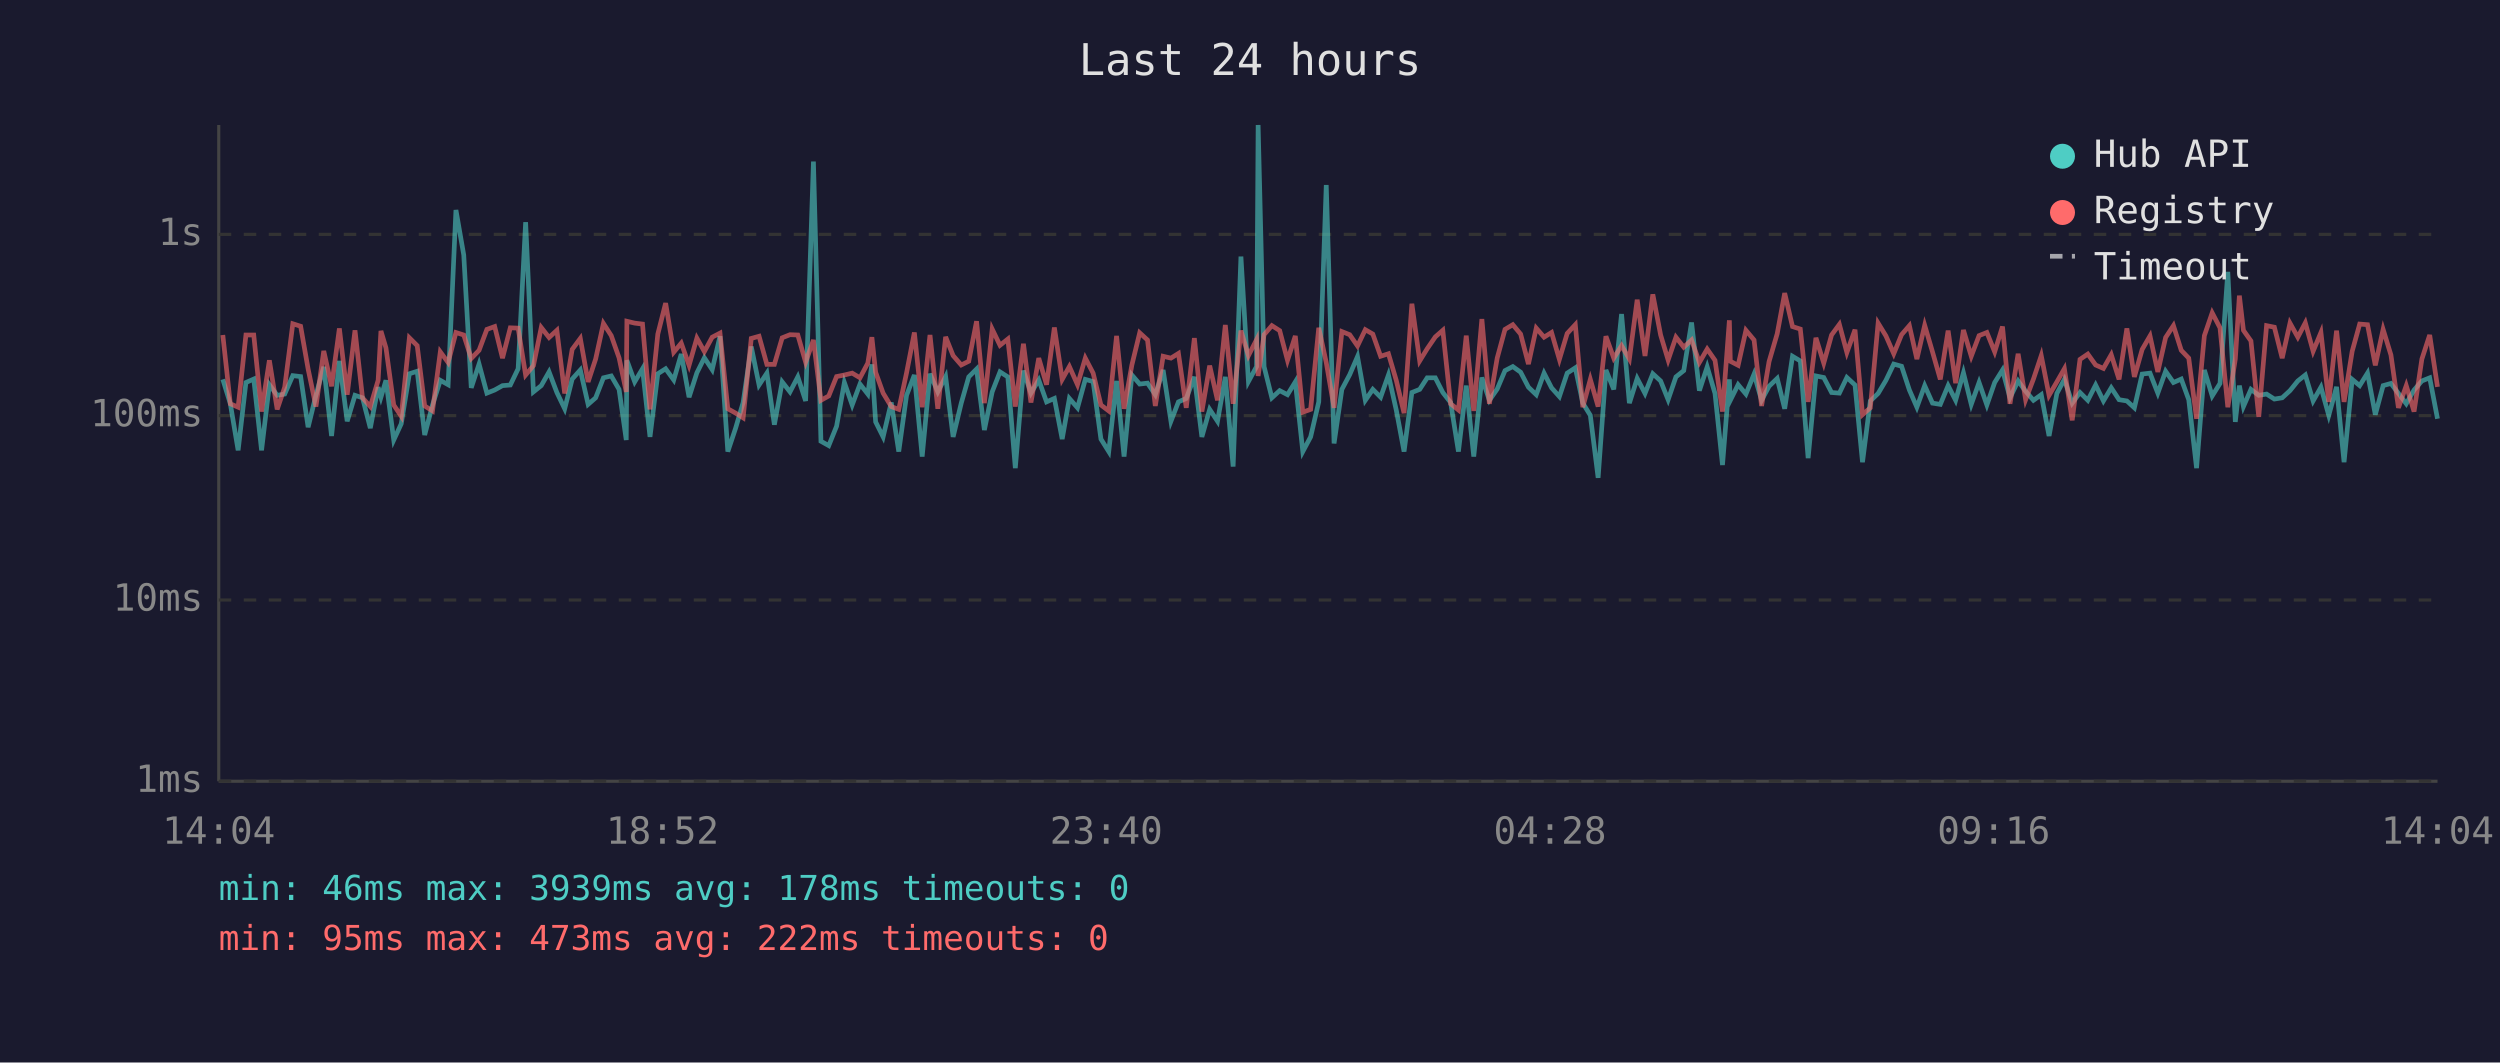
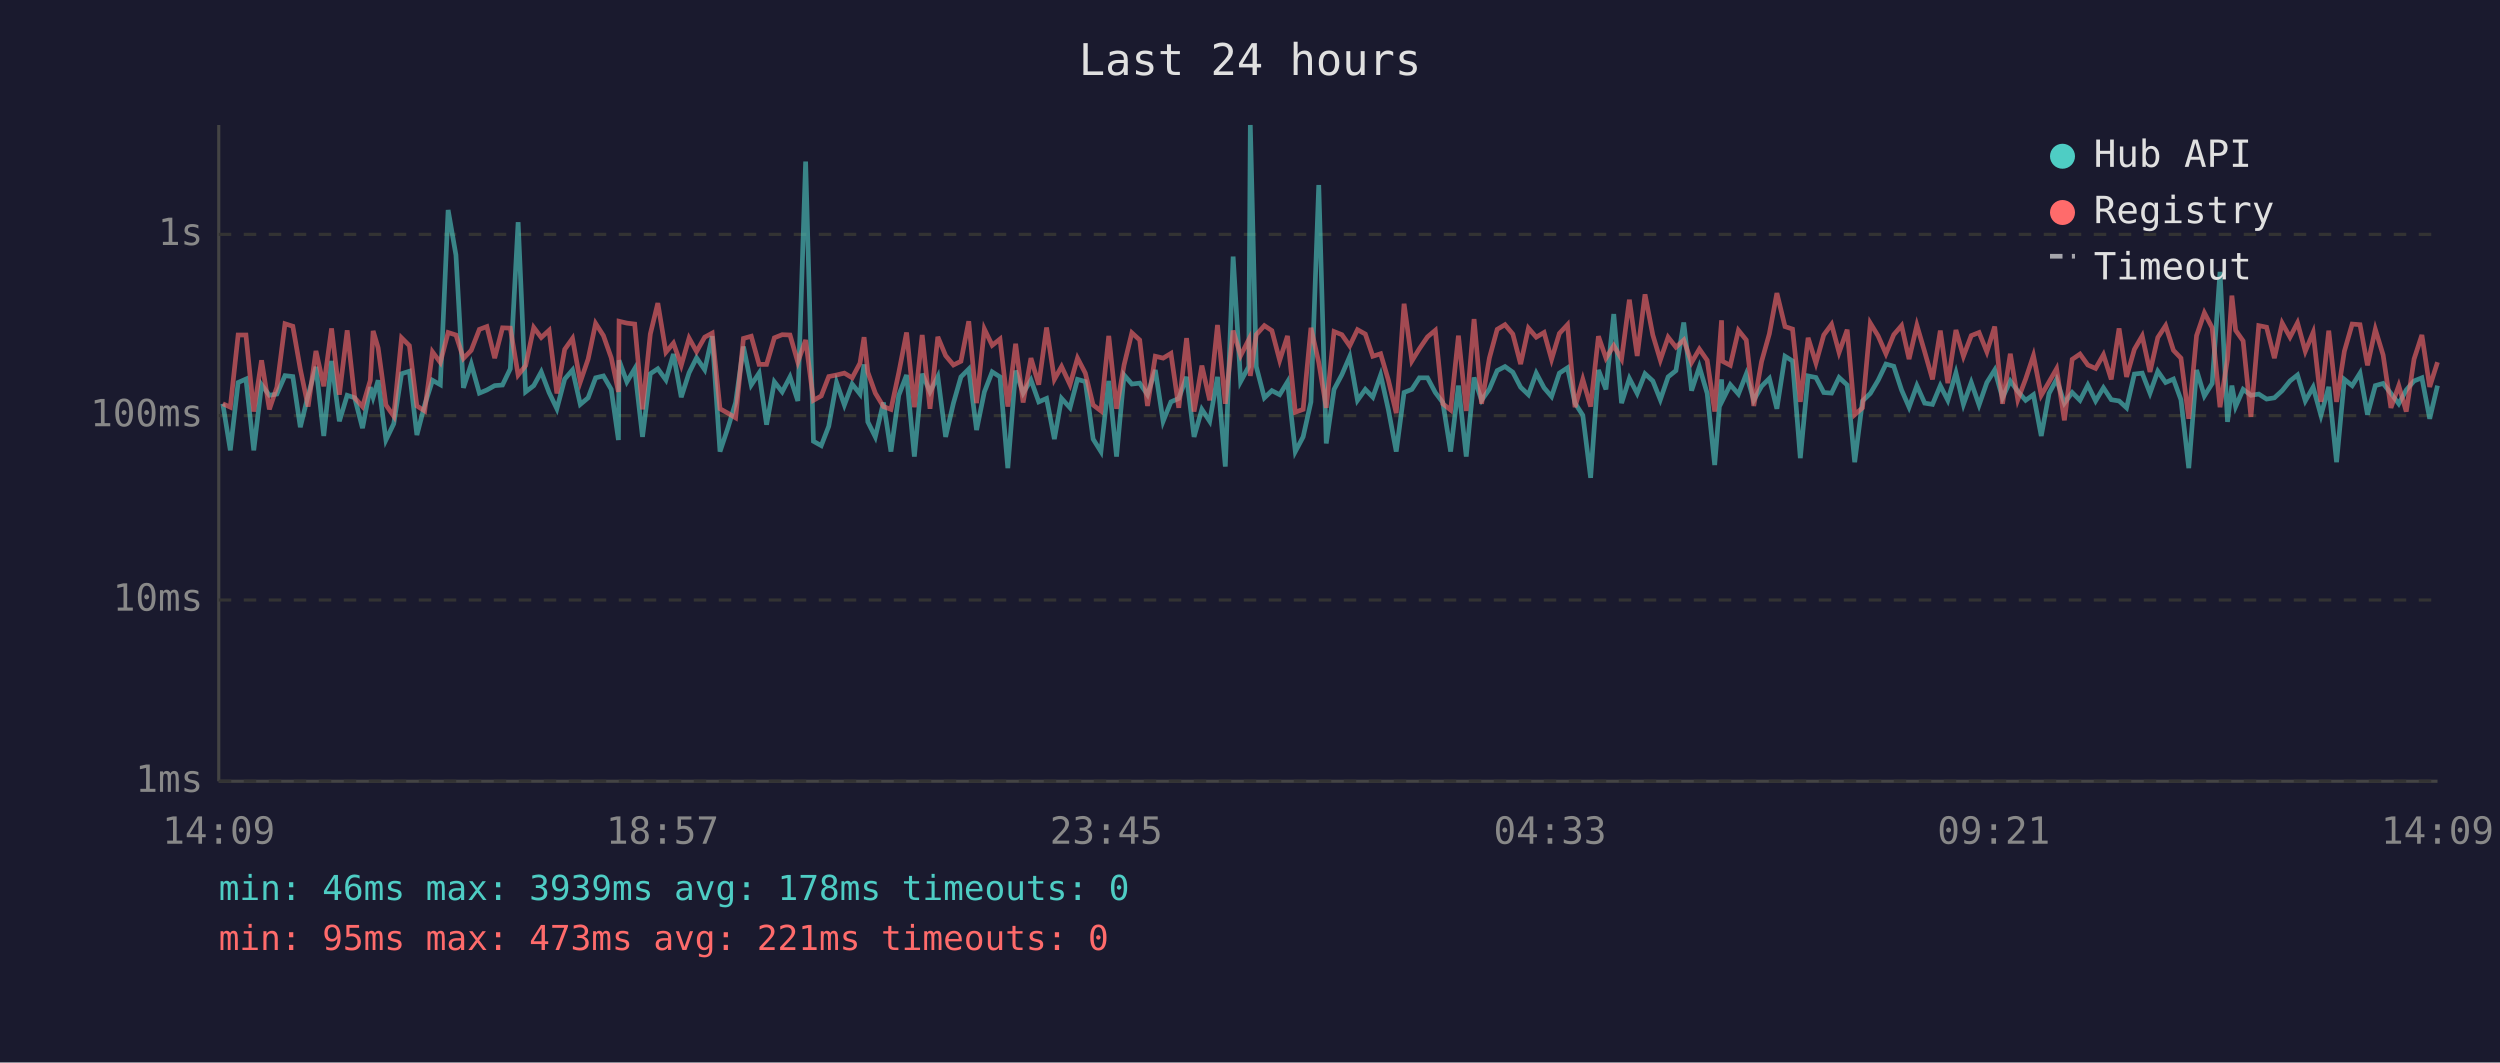
<svg xmlns="http://www.w3.org/2000/svg" viewBox="0 0 800 340" font-family="monospace" font-size="12">
  <rect width="800" height="340" fill="#1a1a2e" />
  <text x="400" y="24" fill="#e0e0e0" font-size="14" text-anchor="middle">Last 24 hours</text>
  <line x1="70" y1="40" x2="70" y2="250" stroke="#444" stroke-width="1" />
  <line x1="70" y1="250" x2="780" y2="250" stroke="#444" stroke-width="1" />
  <line x1="70" y1="250" x2="780" y2="250" stroke="#333" stroke-width="1" stroke-dasharray="4" />
  <text x="65" y="250" fill="#888" text-anchor="end" dominant-baseline="middle">1ms</text>
  <line x1="70" y1="192" x2="780" y2="192" stroke="#333" stroke-width="1" stroke-dasharray="4" />
  <text x="65" y="192" fill="#888" text-anchor="end" dominant-baseline="middle">10ms</text>
  <line x1="70" y1="133" x2="780" y2="133" stroke="#333" stroke-width="1" stroke-dasharray="4" />
  <text x="65" y="133" fill="#888" text-anchor="end" dominant-baseline="middle">100ms</text>
  <line x1="70" y1="75" x2="780" y2="75" stroke="#333" stroke-width="1" stroke-dasharray="4" />
  <text x="65" y="75" fill="#888" text-anchor="end" dominant-baseline="middle">1s</text>
-   <text x="70" y="270" fill="#888" text-anchor="middle">14:04</text>
-   <text x="212" y="270" fill="#888" text-anchor="middle">18:52</text>
-   <text x="354" y="270" fill="#888" text-anchor="middle">23:40</text>
-   <text x="496" y="270" fill="#888" text-anchor="middle">04:28</text>
-   <text x="638" y="270" fill="#888" text-anchor="middle">09:16</text>
-   <text x="780" y="270" fill="#888" text-anchor="middle">14:04</text>
-   <polyline points="71.3,121.4 73.7,129.2 76.2,144.1 78.7,122.4 81.2,121.3 83.7,144.1 86.2,123.1 88.7,126.5 91.1,126.1 93.7,120.2 96.2,120.5 98.6,136.7 101.1,126.5 103.6,117.4 106.1,139.5 108.6,115.5 111.1,134.8 113.6,126.5 116.0,127.3 118.5,137.0 121.0,123.9 121.9,127.1 123.5,121.7 126.0,140.8 128.4,135.6 131.0,119.6 133.5,118.8 135.9,139.2 138.4,129.6 140.9,121.7 143.4,123.1 145.9,67.2 148.4,81.6 150.8,124.1 153.3,116.5 155.8,125.8 158.3,124.8 160.8,123.4 163.3,123.2 165.8,118.0 168.2,71.1 170.7,125.4 173.2,123.4 175.7,119.0 178.2,125.6 180.7,130.8 183.1,121.3 185.7,118.4 188.2,129.4 190.6,127.3 193.1,120.9 195.6,120.3 198.1,124.6 200.4,140.8 200.6,115.3 203.1,122.2 205.6,118.0 208.0,139.8 210.5,119.6 213.0,118.0 215.6,121.6 218.0,113.3 220.5,127.1 223.0,119.3 225.4,114.5 227.9,118.3 230.4,107.6 232.9,144.5 235.4,137.0 237.8,128.8 240.4,110.9 242.9,123.2 245.4,119.4 247.8,135.9 250.3,122.2 252.8,125.4 255.3,120.6 257.8,128.3 260.3,51.7 262.7,141.2 265.2,142.6 267.7,136.4 270.2,122.4 272.7,129.6 275.2,122.9 277.7,126.1 279.0,116.6 280.2,135.0 282.6,139.8 285.2,128.8 287.6,144.5 290.1,126.5 292.6,120.0 295.1,146.1 297.6,119.6 300.1,125.4 302.6,120.5 305.0,139.8 307.6,129.0 310.0,120.6 312.5,118.1 315.0,137.6 317.5,125.4 320.0,119.0 322.5,120.6 324.9,149.8 327.5,118.6 329.9,125.8 332.4,121.6 334.9,128.6 337.4,127.5 339.9,140.5 342.2,127.5 344.8,130.5 347.3,121.4 349.8,122.1 352.3,140.5 354.8,144.5 357.3,121.9 359.7,146.1 362.2,120.0 364.7,122.9 367.2,122.6 369.7,126.3 372.2,118.4 374.7,134.8 377.1,128.6 379.6,127.5 382.2,120.6 384.6,139.8 387.1,131.0 389.6,134.8 392.1,120.6 394.6,149.3 397.1,82.1 399.5,122.1 402.1,117.3 402.6,40.0 404.5,117.3 407.0,127.3 409.5,125.0 412.0,126.3 414.5,122.2 416.9,144.5 419.4,139.8 422.0,128.6 424.4,59.2 426.9,141.9 429.4,124.6 431.9,119.9 434.4,114.1 436.9,128.1 439.3,124.6 441.8,127.1 444.3,120.0 446.8,131.2 449.3,144.5 451.8,125.6 454.3,124.6 456.7,120.9 459.3,120.9 461.7,125.6 464.2,128.8 466.7,144.5 469.2,123.4 471.6,146.1 474.2,120.8 476.6,128.1 479.1,124.5 481.6,118.6 484.1,117.3 486.6,119.1 489.1,123.9 491.6,126.3 494.1,119.4 496.5,124.1 499.0,126.9 501.5,119.4 504.1,117.7 506.5,129.0 508.9,132.9 511.4,152.9 513.9,118.4 516.4,124.6 518.9,100.5 521.4,129.0 523.9,121.1 526.4,125.9 528.9,119.6 531.4,121.9 533.8,127.9 536.3,120.6 538.8,118.6 541.3,103.2 543.8,125.0 546.3,117.4 548.8,125.9 551.2,148.8 553.4,121.4 553.7,128.1 556.2,123.1 558.7,126.1 561.3,119.7 563.7,128.1 566.1,123.6 568.7,121.1 571.1,130.8 573.6,114.0 576.1,115.5 578.6,146.6 581.1,120.3 583.6,120.8 586.1,125.6 588.6,125.8 591.0,120.8 593.6,123.2 596.0,147.9 598.5,128.3 601.0,125.9 603.5,121.7 606.0,116.5 608.5,117.2 611.0,124.8 613.4,130.3 615.9,123.4 618.4,129.0 620.9,129.4 623.4,123.4 625.8,128.1 628.3,119.3 630.8,129.4 633.3,122.4 635.8,129.6 638.3,122.4 640.8,118.4 643.2,127.3 645.8,121.9 648.2,125.2 650.7,128.1 653.2,126.3 655.7,139.5 658.2,125.9 660.6,121.4 663.1,129.0 665.6,125.6 668.1,128.1 670.6,123.2 673.1,128.3 675.6,124.1 678.1,127.9 680.6,128.3 683.0,130.5 685.5,119.7 688.0,119.4 690.5,125.8 693.0,118.8 695.5,122.4 698.0,121.3 700.4,127.9 702.9,149.8 705.4,118.4 707.9,126.7 710.4,122.7 712.9,87.0 715.3,135.0 716.6,123.4 717.9,130.1 720.3,124.6 722.8,126.5 725.3,126.1 727.8,127.7 730.3,127.3 732.8,125.0 735.3,121.9 737.7,120.0 740.2,128.3 742.7,123.9 745.2,132.9 747.7,123.8 750.1,147.9 752.7,121.4 755.1,123.4 757.6,119.4 760.1,132.7 762.6,123.4 765.1,122.7 767.5,125.9 770.0,129.2 772.5,124.8 775.0,121.9 777.5,120.9 780.0,134.0" fill="none" stroke="#4ecdc4" stroke-width="1.5" opacity="0.6" />
-   <polyline points="71.3,107.2 73.7,129.2 76.2,130.3 78.7,107.2 81.2,107.2 83.7,131.7 86.2,115.3 88.7,131.0 91.1,123.9 93.7,103.6 96.2,104.4 98.6,118.1 101.1,130.1 103.6,112.3 106.1,123.6 108.6,105.1 111.1,126.3 113.6,105.7 116.0,127.3 118.5,130.1 121.0,121.7 121.9,105.9 123.5,111.3 126.0,129.6 128.4,133.2 131.0,108.1 133.5,110.6 135.9,129.9 138.4,131.5 140.9,112.6 143.4,116.0 145.9,106.4 148.4,107.2 150.8,114.7 153.3,112.1 155.8,105.4 158.3,104.5 160.8,114.6 163.3,104.9 165.8,105.0 168.2,120.0 170.7,117.0 173.2,104.8 175.7,108.0 178.2,105.7 180.7,125.9 183.1,111.8 185.7,108.3 188.2,122.2 190.6,114.9 193.1,103.5 195.6,107.4 198.1,114.5 200.4,125.4 200.6,102.8 203.1,103.4 205.6,103.7 208.0,131.0 210.5,106.9 213.0,97.0 215.6,112.7 218.0,109.8 220.5,116.9 223.0,108.2 225.4,112.5 227.9,107.9 230.4,106.6 232.9,130.8 235.4,132.2 237.8,133.7 240.4,108.3 242.9,107.6 245.4,116.6 247.8,116.6 250.3,108.1 252.8,107.1 255.3,107.2 257.8,115.9 260.3,108.8 262.7,128.1 265.2,126.7 267.7,120.5 270.2,120.0 272.7,119.4 275.2,120.9 277.7,116.2 279.0,107.9 280.2,119.1 282.6,125.8 285.2,130.1 287.6,131.0 290.1,119.3 292.6,106.4 295.1,130.3 297.6,107.2 300.1,130.8 302.6,107.8 305.0,113.8 307.6,116.8 310.0,115.6 312.5,102.8 315.0,129.0 317.5,105.3 320.0,110.5 322.5,108.5 324.9,130.1 327.5,110.0 329.9,128.8 332.4,114.6 334.9,123.1 337.4,104.8 339.9,121.4 342.2,117.3 344.8,123.1 347.3,114.6 349.8,119.4 352.3,129.6 354.8,131.5 357.3,107.5 359.7,130.8 362.2,116.8 364.7,106.5 367.2,108.8 369.7,129.9 372.2,114.0 374.7,114.6 377.1,113.1 379.6,130.5 382.2,108.2 384.6,131.7 387.1,117.0 389.6,128.1 392.1,104.0 394.6,129.2 397.1,105.8 399.5,113.8 402.1,108.7 402.6,120.3 404.5,107.1 407.0,104.2 409.5,105.8 412.0,115.3 414.5,107.5 416.9,131.9 419.4,131.0 422.0,104.9 424.4,116.0 426.9,130.5 429.4,106.1 431.9,107.1 434.4,110.7 436.9,105.5 439.3,106.9 441.8,114.0 444.3,113.2 446.8,121.7 449.3,132.2 451.8,97.2 454.3,115.5 456.7,111.6 459.3,107.8 461.7,105.7 464.2,129.2 466.7,131.2 469.2,107.4 471.6,131.5 474.2,102.1 476.6,129.2 479.1,114.6 481.6,105.4 484.1,103.9 486.6,106.9 489.1,116.5 491.6,105.0 494.1,107.9 496.5,106.4 499.0,115.0 501.5,106.7 504.1,103.9 506.5,130.3 508.9,121.4 511.4,130.1 513.9,107.6 516.4,114.6 518.9,110.6 521.4,114.9 523.9,95.9 526.4,113.9 528.9,94.2 531.4,107.2 533.8,115.2 536.3,107.9 538.8,111.1 541.3,108.8 543.8,116.0 546.3,111.7 548.8,115.3 551.2,131.7 553.4,102.5 553.7,115.6 556.2,116.9 558.7,105.7 561.3,108.8 563.7,129.9 566.1,115.7 568.7,106.8 571.1,93.8 573.6,104.5 576.1,105.3 578.6,128.6 581.1,108.1 583.6,116.2 586.1,107.2 588.6,103.8 591.0,112.8 593.6,105.5 596.0,132.7 598.5,130.5 601.0,103.4 603.5,107.5 606.0,113.2 608.5,107.1 611.0,104.2 613.4,114.9 615.9,104.1 618.4,112.6 620.9,121.4 623.4,105.8 625.8,122.6 628.3,105.6 630.8,114.0 633.3,107.4 635.8,106.4 638.3,112.6 640.8,104.5 643.2,129.2 645.8,113.2 648.2,127.9 650.7,121.3 653.2,113.8 655.7,126.5 658.2,122.2 660.6,118.0 663.1,134.5 665.6,115.0 668.1,113.3 670.6,116.8 673.1,117.9 675.6,113.5 678.1,121.4 680.6,105.1 683.0,120.6 685.5,111.8 688.0,107.5 690.5,119.0 693.0,108.0 695.5,104.2 698.0,112.1 700.4,114.6 702.9,134.0 705.4,107.4 707.9,100.1 710.4,104.9 712.9,130.3 715.3,114.9 716.6,94.6 717.9,105.7 720.3,109.1 722.8,133.4 725.3,104.2 727.8,104.7 730.3,114.6 732.8,103.4 735.3,107.9 737.7,103.3 740.2,112.4 742.7,106.4 745.2,128.6 747.7,105.8 750.1,128.6 752.7,112.4 755.1,103.7 757.6,103.9 760.1,116.9 762.6,105.4 765.1,113.6 767.5,130.5 770.0,123.4 772.5,131.7 775.0,114.9 777.5,107.2 780.0,123.8" fill="none" stroke="#ff6b6b" stroke-width="1.5" opacity="0.6" />
+   <text x="70" y="270" fill="#888" text-anchor="middle">14:09</text>
+   <text x="212" y="270" fill="#888" text-anchor="middle">18:57</text>
+   <text x="354" y="270" fill="#888" text-anchor="middle">23:45</text>
+   <text x="496" y="270" fill="#888" text-anchor="middle">04:33</text>
+   <text x="638" y="270" fill="#888" text-anchor="middle">09:21</text>
+   <text x="780" y="270" fill="#888" text-anchor="middle">14:09</text>
+   <polyline points="71.3,129.2 73.7,144.1 76.2,122.4 78.7,121.3 81.2,144.1 83.7,123.1 86.2,126.5 88.6,126.1 91.2,120.2 93.7,120.5 96.1,136.7 98.6,126.5 101.1,117.4 103.6,139.5 106.1,115.5 108.6,134.8 111.1,126.5 113.5,127.3 116.0,137.0 118.5,123.9 119.4,127.1 121.0,121.7 123.5,140.8 126.0,135.6 128.5,119.6 131.0,118.8 133.4,139.2 135.9,129.6 138.4,121.7 140.9,123.1 143.4,67.2 145.9,81.6 148.3,124.1 150.8,116.5 153.4,125.8 155.8,124.8 158.3,123.4 160.8,123.2 163.3,118.0 165.8,71.1 168.2,125.4 170.8,123.4 173.2,119.0 175.7,125.6 178.2,130.8 180.7,121.3 183.2,118.4 185.7,129.4 188.2,127.3 190.6,120.9 193.1,120.3 195.6,124.6 197.9,140.8 198.1,115.3 200.6,122.2 203.1,118.0 205.6,139.8 208.1,119.6 210.5,118.0 213.1,121.6 215.5,113.3 218.0,127.1 220.5,119.3 222.9,114.5 225.5,118.3 227.9,107.6 230.4,144.5 232.9,137.0 235.4,128.8 237.9,110.9 240.4,123.2 242.9,119.4 245.3,135.9 247.8,122.2 250.3,125.4 252.8,120.6 255.3,128.3 257.8,51.7 260.3,141.2 262.8,142.6 265.2,136.4 267.7,122.4 270.2,129.6 272.7,122.9 275.2,126.1 276.5,116.6 277.7,135.0 280.1,139.8 282.7,128.8 285.1,144.5 287.6,126.5 290.1,120.0 292.6,146.1 295.1,119.6 297.6,125.4 300.1,120.5 302.6,139.8 305.1,129.0 307.5,120.6 310.0,118.1 312.5,137.6 315.0,125.4 317.5,119.0 320.0,120.6 322.5,149.8 325.0,118.6 327.4,125.8 329.9,121.6 332.4,128.6 334.9,127.5 337.4,140.5 339.7,127.5 342.4,130.5 344.8,121.4 347.3,122.1 349.8,140.5 352.3,144.5 354.8,121.9 357.3,146.1 359.7,120.0 362.2,122.9 364.7,122.6 367.2,126.3 369.7,118.4 372.2,134.8 374.7,128.6 377.2,127.5 379.7,120.6 382.1,139.8 384.6,131.0 387.1,134.8 389.6,120.6 392.1,149.3 394.6,82.1 397.0,122.1 399.6,117.3 400.1,40.0 402.0,117.3 404.6,127.3 407.0,125.0 409.5,126.3 412.0,122.2 414.5,144.5 417.0,139.8 419.5,128.6 422.0,59.2 424.4,141.9 426.9,124.6 429.4,119.9 431.9,114.1 434.4,128.1 436.9,124.6 439.3,127.1 441.8,120.0 444.3,131.2 446.8,144.5 449.3,125.6 451.8,124.6 454.2,120.9 456.8,120.9 459.3,125.6 461.7,128.8 464.2,144.5 466.7,123.4 469.2,146.1 471.7,120.8 474.1,128.1 476.6,124.5 479.1,118.6 481.6,117.3 484.1,119.1 486.6,123.9 489.1,126.3 491.6,119.4 494.1,124.1 496.5,126.9 499.0,119.4 501.6,117.7 504.0,129.0 506.5,132.9 509.0,152.9 511.5,118.4 513.9,124.6 516.4,100.5 518.9,129.0 521.4,121.1 523.9,125.9 526.4,119.6 528.9,121.9 531.3,127.9 533.8,120.6 536.3,118.6 538.8,103.2 541.3,125.0 543.8,117.4 546.3,125.9 548.7,148.8 550.9,121.4 551.2,128.1 553.7,123.1 556.3,126.1 558.8,119.7 561.2,128.1 563.7,123.6 566.2,121.1 568.6,130.8 571.2,114.0 573.6,115.5 576.1,146.6 578.6,120.3 581.1,120.8 583.6,125.6 586.1,125.8 588.5,120.8 591.1,123.2 593.5,147.9 596.0,128.3 598.5,125.9 601.0,121.7 603.5,116.5 606.0,117.2 608.5,124.8 610.9,130.3 613.4,123.4 615.9,129.0 618.4,129.4 620.9,123.4 623.3,128.1 625.9,119.3 628.3,129.4 630.8,122.4 633.3,129.6 635.8,122.4 638.3,118.4 640.8,127.3 643.3,121.9 645.7,125.2 648.2,128.1 650.7,126.3 653.2,139.5 655.7,125.9 658.1,121.4 660.6,129.0 663.1,125.6 665.6,128.1 668.1,123.2 670.6,128.3 673.1,124.1 675.6,127.9 678.1,128.3 680.5,130.5 683.0,119.7 685.5,119.4 688.0,125.8 690.5,118.8 693.0,122.4 695.5,121.3 697.9,127.9 700.4,149.8 702.9,118.4 705.4,126.7 707.9,122.7 710.4,87.0 712.8,135.0 714.2,123.4 715.4,130.1 717.8,124.6 720.3,126.5 722.8,126.1 725.3,127.7 727.8,127.3 730.3,125.0 732.8,121.9 735.2,120.0 737.7,128.3 740.2,123.9 742.7,132.9 745.2,123.8 747.7,147.9 750.2,121.4 752.7,123.4 755.2,119.4 757.6,132.7 760.1,123.4 762.6,122.7 765.1,125.9 767.6,129.2 770.0,124.8 772.5,121.9 775.0,120.9 777.5,134.0 780.0,123.4" fill="none" stroke="#4ecdc4" stroke-width="1.5" opacity="0.6" />
+   <polyline points="71.3,129.2 73.7,130.3 76.2,107.2 78.7,107.2 81.2,131.7 83.7,115.3 86.2,131.0 88.6,123.9 91.2,103.6 93.7,104.4 96.1,118.1 98.6,130.1 101.1,112.3 103.6,123.6 106.1,105.1 108.6,126.3 111.1,105.7 113.5,127.3 116.0,130.1 118.5,121.7 119.4,105.9 121.0,111.3 123.5,129.6 126.0,133.2 128.5,108.1 131.0,110.6 133.4,129.9 135.9,131.5 138.4,112.6 140.9,116.0 143.4,106.4 145.9,107.2 148.3,114.7 150.8,112.1 153.4,105.4 155.8,104.5 158.3,114.6 160.8,104.9 163.3,105.0 165.8,120.0 168.2,117.0 170.8,104.8 173.2,108.0 175.7,105.7 178.2,125.9 180.7,111.8 183.2,108.3 185.7,122.2 188.2,114.9 190.6,103.5 193.1,107.4 195.6,114.5 197.9,125.4 198.1,102.8 200.6,103.4 203.1,103.7 205.6,131.0 208.1,106.9 210.5,97.0 213.1,112.7 215.5,109.8 218.0,116.9 220.5,108.2 222.9,112.5 225.5,107.9 227.9,106.6 230.4,130.8 232.9,132.2 235.4,133.7 237.9,108.3 240.4,107.6 242.9,116.6 245.3,116.6 247.8,108.1 250.3,107.1 252.8,107.2 255.3,115.9 257.8,108.8 260.3,128.1 262.8,126.7 265.2,120.5 267.7,120.0 270.2,119.4 272.7,120.9 275.2,116.2 276.5,107.9 277.7,119.1 280.1,125.8 282.7,130.1 285.1,131.0 287.6,119.3 290.1,106.4 292.6,130.3 295.1,107.2 297.6,130.8 300.1,107.8 302.6,113.8 305.1,116.8 307.5,115.6 310.0,102.8 312.5,129.0 315.0,105.3 317.5,110.5 320.0,108.5 322.5,130.1 325.0,110.0 327.4,128.8 329.9,114.6 332.4,123.1 334.9,104.8 337.4,121.4 339.7,117.3 342.4,123.1 344.8,114.6 347.3,119.4 349.8,129.6 352.3,131.5 354.8,107.5 357.3,130.8 359.7,116.8 362.2,106.5 364.7,108.8 367.2,129.9 369.7,114.0 372.2,114.6 374.7,113.1 377.2,130.5 379.7,108.2 382.1,131.7 384.6,117.0 387.1,128.1 389.6,104.0 392.1,129.2 394.6,105.8 397.0,113.8 399.6,108.7 400.1,120.3 402.0,107.1 404.6,104.2 407.0,105.8 409.5,115.3 412.0,107.5 414.5,131.9 417.0,131.0 419.5,104.9 422.0,116.0 424.4,130.5 426.9,106.1 429.4,107.1 431.9,110.7 434.4,105.5 436.9,106.9 439.3,114.0 441.8,113.2 444.3,121.7 446.8,132.2 449.3,97.2 451.8,115.5 454.2,111.6 456.8,107.8 459.3,105.7 461.7,129.2 464.2,131.2 466.7,107.4 469.2,131.5 471.7,102.1 474.1,129.2 476.6,114.6 479.1,105.4 481.6,103.9 484.1,106.9 486.6,116.5 489.1,105.0 491.6,107.9 494.1,106.4 496.5,115.0 499.0,106.7 501.6,103.9 504.0,130.3 506.5,121.4 509.0,130.1 511.5,107.6 513.9,114.6 516.4,110.6 518.9,114.9 521.4,95.9 523.9,113.9 526.4,94.2 528.9,107.2 531.3,115.2 533.8,107.9 536.3,111.1 538.8,108.8 541.3,116.0 543.8,111.7 546.3,115.3 548.7,131.7 550.9,102.5 551.2,115.6 553.7,116.9 556.3,105.7 558.8,108.8 561.2,129.9 563.7,115.7 566.2,106.8 568.6,93.8 571.2,104.5 573.6,105.3 576.1,128.6 578.6,108.1 581.1,116.2 583.6,107.2 586.1,103.8 588.5,112.8 591.1,105.5 593.5,132.7 596.0,130.5 598.5,103.4 601.0,107.5 603.5,113.2 606.0,107.1 608.5,104.2 610.9,114.9 613.4,104.1 615.9,112.6 618.4,121.4 620.9,105.8 623.3,122.6 625.9,105.6 628.3,114.0 630.8,107.4 633.3,106.4 635.8,112.6 638.3,104.5 640.8,129.2 643.3,113.2 645.7,127.9 648.2,121.3 650.7,113.8 653.2,126.5 655.7,122.2 658.1,118.0 660.6,134.5 663.1,115.0 665.6,113.3 668.1,116.8 670.6,117.9 673.1,113.5 675.6,121.4 678.1,105.1 680.5,120.6 683.0,111.8 685.5,107.5 688.0,119.0 690.5,108.0 693.0,104.2 695.5,112.1 697.9,114.6 700.4,134.0 702.9,107.4 705.4,100.1 707.9,104.9 710.4,130.3 712.8,114.9 714.2,94.6 715.4,105.7 717.8,109.1 720.3,133.4 722.8,104.2 725.3,104.7 727.8,114.6 730.3,103.4 732.8,107.9 735.2,103.3 737.7,112.4 740.2,106.4 742.7,128.6 745.2,105.8 747.7,128.6 750.2,112.4 752.7,103.7 755.2,103.9 757.6,116.9 760.1,105.4 762.6,113.6 765.1,130.5 767.6,123.4 770.0,131.7 772.5,114.9 775.0,107.2 777.5,123.8 780.0,115.9" fill="none" stroke="#ff6b6b" stroke-width="1.5" opacity="0.6" />
  <circle cx="660" cy="50" r="4" fill="#4ecdc4" />
  <text x="670" y="50" fill="#e0e0e0" dominant-baseline="middle">Hub API</text>
  <circle cx="660" cy="68" r="4" fill="#ff6b6b" />
  <text x="670" y="68" fill="#e0e0e0" dominant-baseline="middle">Registry</text>
  <line x1="656" y1="82" x2="664" y2="82" stroke="#e0e0e0" stroke-width="1.5" stroke-dasharray="4,3" opacity="0.7" />
  <text x="670" y="86" fill="#e0e0e0" dominant-baseline="middle">Timeout</text>
  <text x="70" y="288" fill="#4ecdc4" font-size="11">min: 46ms  max: 3939ms  avg: 178ms  timeouts: 0</text>
-   <text x="70" y="304" fill="#ff6b6b" font-size="11">min: 95ms  max: 473ms  avg: 222ms  timeouts: 0</text>
+   <text x="70" y="304" fill="#ff6b6b" font-size="11">min: 95ms  max: 473ms  avg: 221ms  timeouts: 0</text>
</svg>
